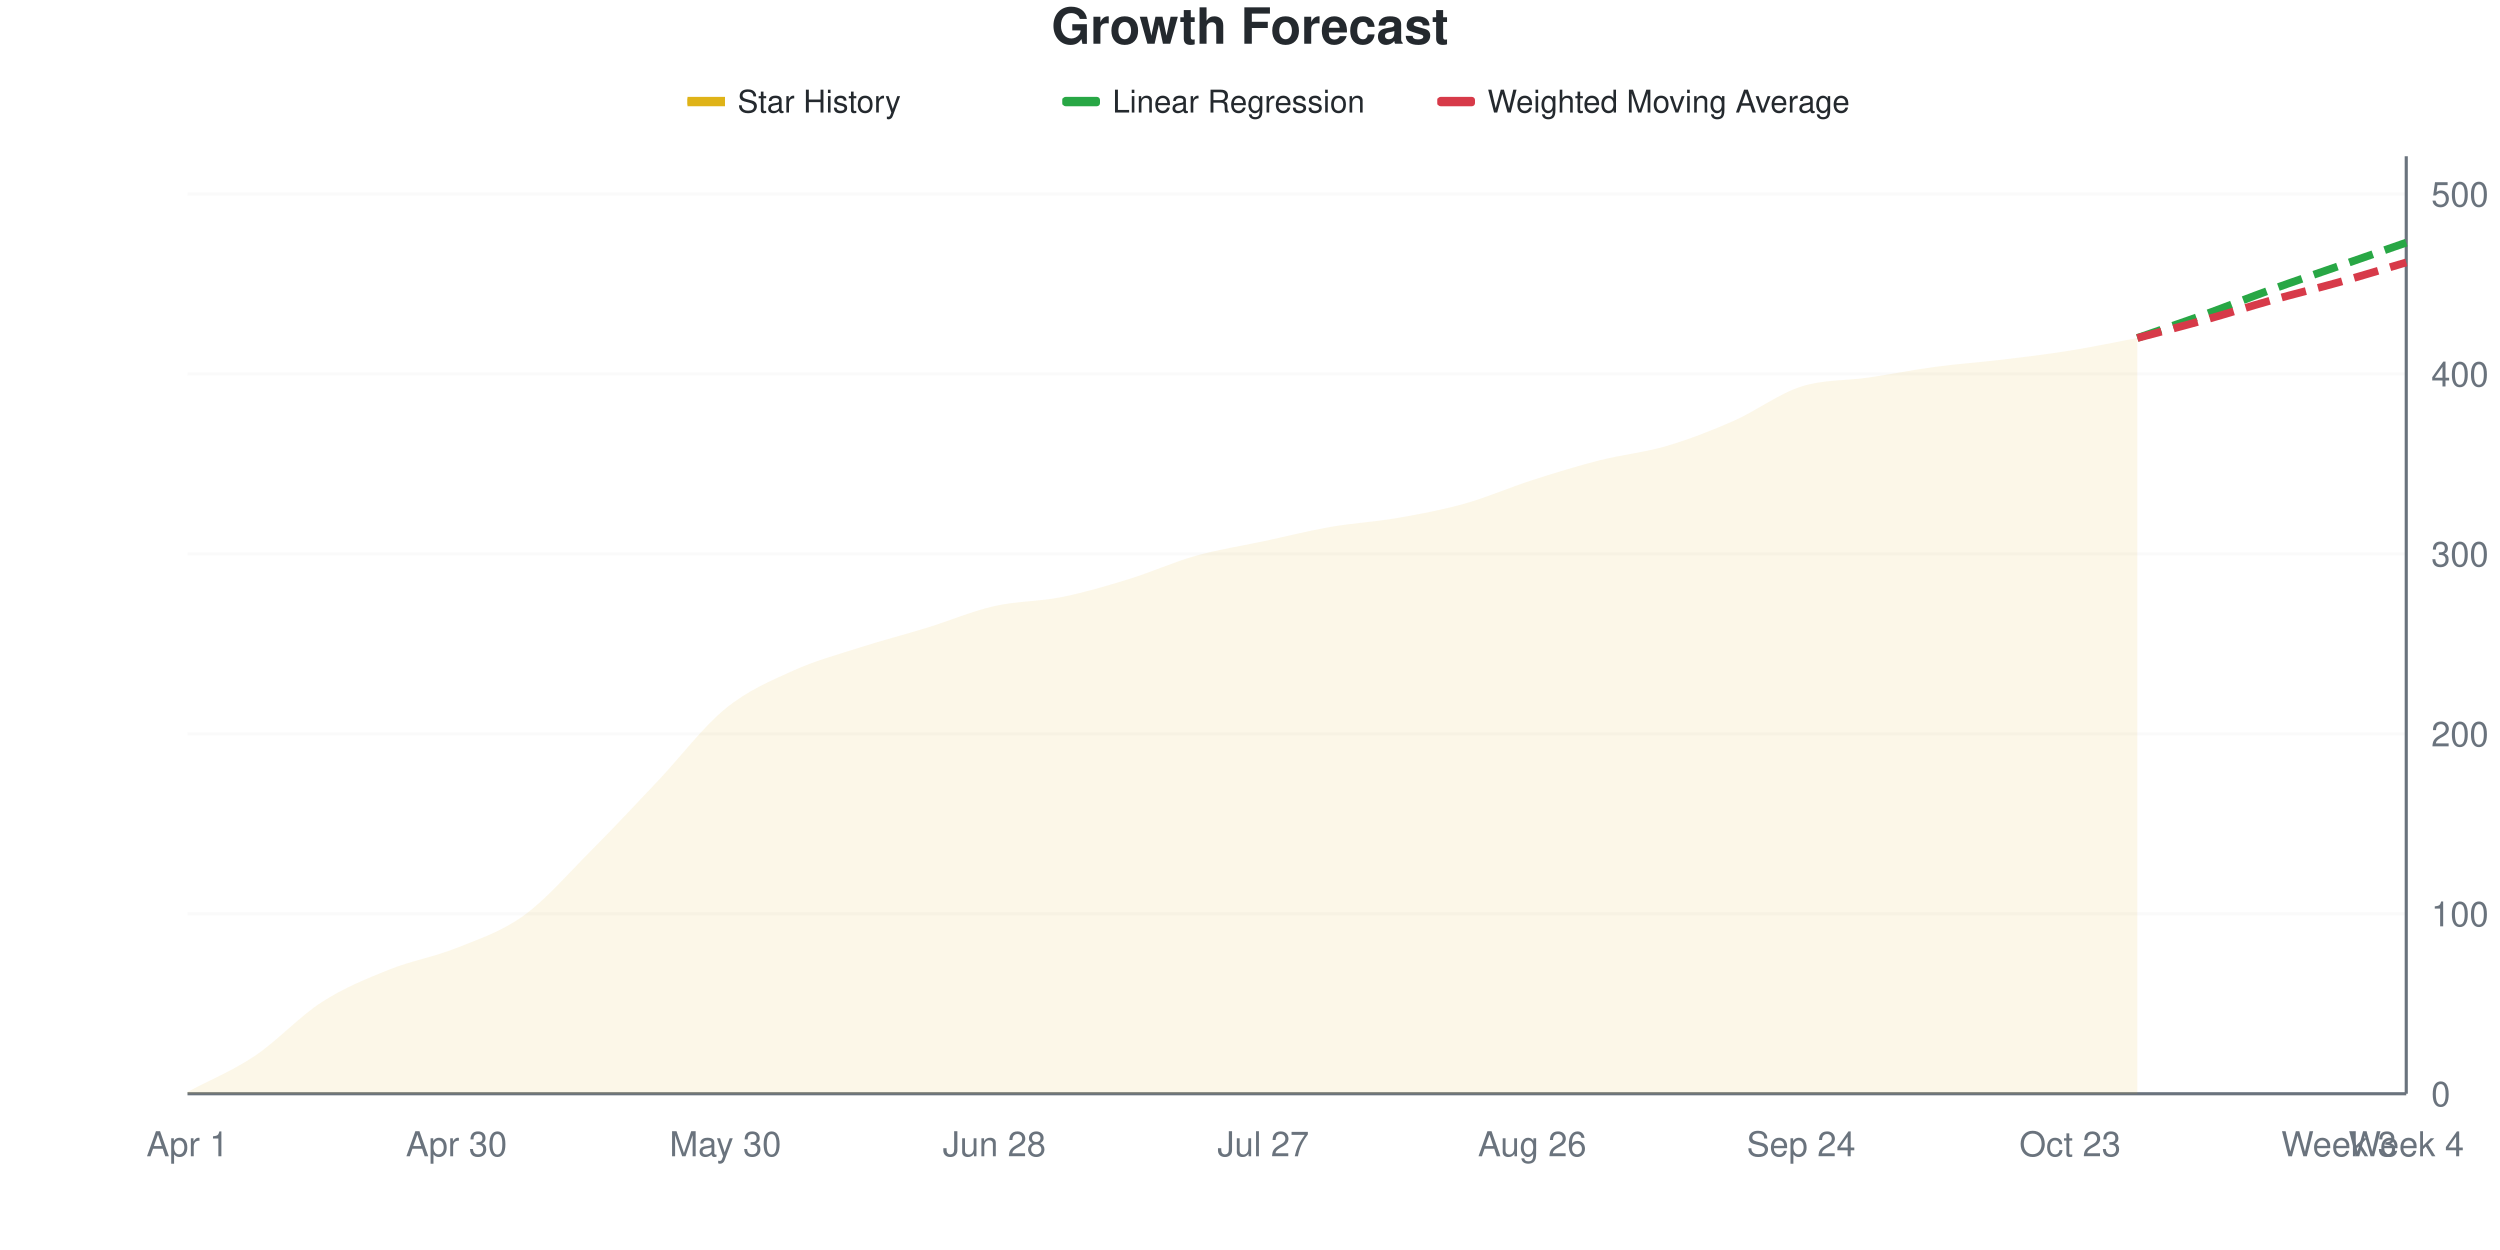
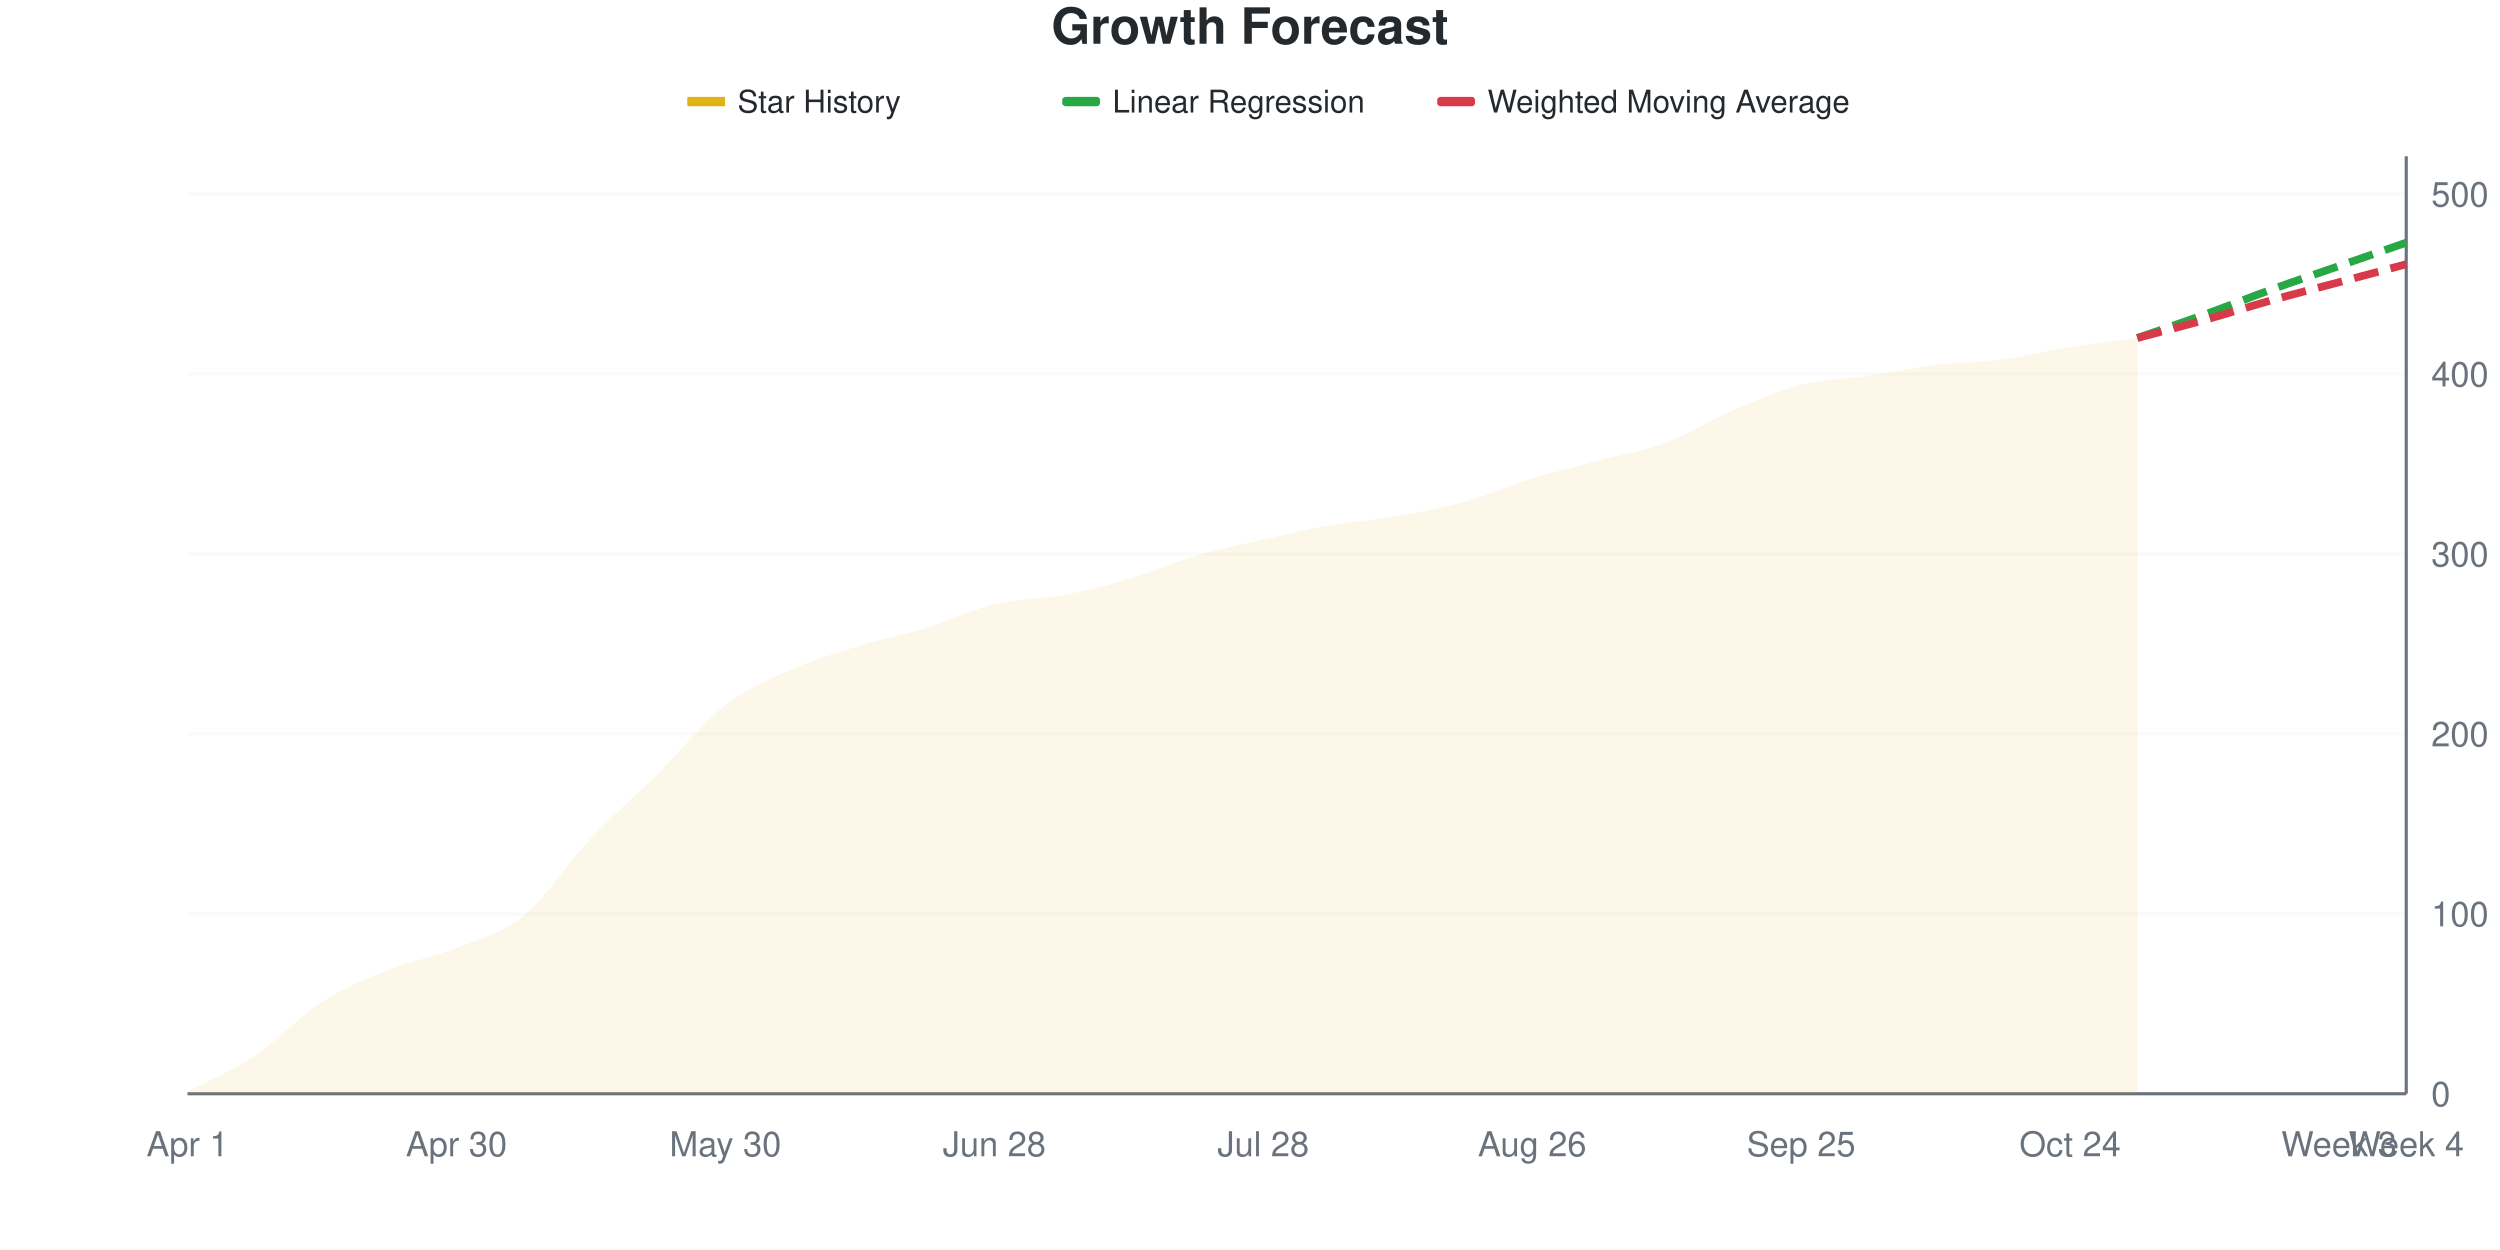
<svg xmlns="http://www.w3.org/2000/svg" viewBox="0 0 800 400" width="800" height="400">
  <style>
    @keyframes drawLine {
      to { stroke-dashoffset: 0; }
    }
    @keyframes fadeInPoint {
      from { opacity: 0; }
      to { opacity: 1; }
    }
    .data-line-0 {
      stroke-dasharray: 1029;
      stroke-dashoffset: 1029;
      animation: drawLine 2s ease-out forwards;
    }
    .data-point {
      opacity: 0;
      animation: fadeInPoint 0.5s ease-out forwards;
    }
    .chart-bg { fill: #fff; }
    .chart-text { fill: #24292e; }
    .chart-muted { fill: #6a737d; }
    .chart-grid { stroke: #eee; }
    .chart-axis { stroke: #6a737d; }
    @media (prefers-color-scheme: dark) {
      .chart-bg { fill: #0d1117; }
      .chart-text { fill: #e6edf3; }
      .chart-muted { fill: #8b949e; }
      .chart-grid { stroke: #21262d; }
      .chart-axis { stroke: #8b949e; }
    }
  </style>
  <rect width="800" height="400" class="chart-bg" />
  <text x="400" y="14" text-anchor="middle" class="chart-text" font-size="16" font-weight="bold" font-family="-apple-system, BlinkMacSystemFont, 'Segoe UI', Helvetica, Arial, sans-serif">Growth Forecast</text>
  <g class="legend">
    <rect x="220" y="31" width="12" height="3" fill="#dfb317" />
    <line x1="220" y1="32.5" x2="232" y2="32.5" stroke="#dfb317" stroke-width="2" />
    <text x="236" y="36" class="chart-text" font-size="10" font-family="-apple-system, BlinkMacSystemFont, 'Segoe UI', Helvetica, Arial, sans-serif">Star History</text>
    <rect x="340" y="31" width="12" height="3" fill="#28a745" rx="1" />
    <line x1="340" y1="32.5" x2="352" y2="32.5" stroke="#28a745" stroke-width="2" stroke-dasharray="4,2" />
    <text x="356" y="36" class="chart-text" font-size="10" font-family="-apple-system, BlinkMacSystemFont, 'Segoe UI', Helvetica, Arial, sans-serif">Linear Regression</text>
    <rect x="460" y="31" width="12" height="3" fill="#d73a49" rx="1" />
    <line x1="460" y1="32.5" x2="472" y2="32.5" stroke="#d73a49" stroke-width="2" stroke-dasharray="4,2" />
    <text x="476" y="36" class="chart-text" font-size="10" font-family="-apple-system, BlinkMacSystemFont, 'Segoe UI', Helvetica, Arial, sans-serif">Weighted Moving Average</text>
  </g>
  <g class="grid">
    <line x1="60" y1="350" x2="770" y2="350" class="chart-grid" stroke-opacity="0.3" />
    <text x="778" y="354" text-anchor="start" class="chart-muted" font-size="11" font-family="-apple-system, BlinkMacSystemFont, 'Segoe UI', Helvetica, Arial, sans-serif">0</text>
    <line x1="60" y1="292.418" x2="770" y2="292.418" class="chart-grid" stroke-opacity="0.3" />
    <text x="778" y="296.418" text-anchor="start" class="chart-muted" font-size="11" font-family="-apple-system, BlinkMacSystemFont, 'Segoe UI', Helvetica, Arial, sans-serif">100</text>
    <line x1="60" y1="234.837" x2="770" y2="234.837" class="chart-grid" stroke-opacity="0.3" />
    <text x="778" y="238.837" text-anchor="start" class="chart-muted" font-size="11" font-family="-apple-system, BlinkMacSystemFont, 'Segoe UI', Helvetica, Arial, sans-serif">200</text>
    <line x1="60" y1="177.255" x2="770" y2="177.255" class="chart-grid" stroke-opacity="0.3" />
    <text x="778" y="181.255" text-anchor="start" class="chart-muted" font-size="11" font-family="-apple-system, BlinkMacSystemFont, 'Segoe UI', Helvetica, Arial, sans-serif">300</text>
    <line x1="60" y1="119.674" x2="770" y2="119.674" class="chart-grid" stroke-opacity="0.3" />
    <text x="778" y="123.674" text-anchor="start" class="chart-muted" font-size="11" font-family="-apple-system, BlinkMacSystemFont, 'Segoe UI', Helvetica, Arial, sans-serif">400</text>
    <line x1="60" y1="62.092" x2="770" y2="62.092" class="chart-grid" stroke-opacity="0.3" />
    <text x="778" y="66.092" text-anchor="start" class="chart-muted" font-size="11" font-family="-apple-system, BlinkMacSystemFont, 'Segoe UI', Helvetica, Arial, sans-serif">500</text>
  </g>
  <g class="milestones">
    
  </g>
  <g class="x-axis">
    <text x="60" y="370" text-anchor="middle" class="chart-muted" font-size="11" font-family="-apple-system, BlinkMacSystemFont, 'Segoe UI', Helvetica, Arial, sans-serif">Apr 1</text>
    <text x="146.061" y="370" text-anchor="middle" class="chart-muted" font-size="11" font-family="-apple-system, BlinkMacSystemFont, 'Segoe UI', Helvetica, Arial, sans-serif">Apr 30</text>
    <text x="232.121" y="370" text-anchor="middle" class="chart-muted" font-size="11" font-family="-apple-system, BlinkMacSystemFont, 'Segoe UI', Helvetica, Arial, sans-serif">May 30</text>
    <text x="318.182" y="370" text-anchor="middle" class="chart-muted" font-size="11" font-family="-apple-system, BlinkMacSystemFont, 'Segoe UI', Helvetica, Arial, sans-serif">Jun 28</text>
-     <text x="404.242" y="370" text-anchor="middle" class="chart-muted" font-size="11" font-family="-apple-system, BlinkMacSystemFont, 'Segoe UI', Helvetica, Arial, sans-serif">Jul 27</text>
+     <text x="404.242" y="370" text-anchor="middle" class="chart-muted" font-size="11" font-family="-apple-system, BlinkMacSystemFont, 'Segoe UI', Helvetica, Arial, sans-serif">Jul 28</text>
    <text x="490.303" y="370" text-anchor="middle" class="chart-muted" font-size="11" font-family="-apple-system, BlinkMacSystemFont, 'Segoe UI', Helvetica, Arial, sans-serif">Aug 26</text>
-     <text x="576.364" y="370" text-anchor="middle" class="chart-muted" font-size="11" font-family="-apple-system, BlinkMacSystemFont, 'Segoe UI', Helvetica, Arial, sans-serif">Sep 24</text>
-     <text x="662.424" y="370" text-anchor="middle" class="chart-muted" font-size="11" font-family="-apple-system, BlinkMacSystemFont, 'Segoe UI', Helvetica, Arial, sans-serif">Oct 23</text>
+     <text x="576.364" y="370" text-anchor="middle" class="chart-muted" font-size="11" font-family="-apple-system, BlinkMacSystemFont, 'Segoe UI', Helvetica, Arial, sans-serif">Sep 25</text>
+     <text x="662.424" y="370" text-anchor="middle" class="chart-muted" font-size="11" font-family="-apple-system, BlinkMacSystemFont, 'Segoe UI', Helvetica, Arial, sans-serif">Oct 24</text>
    <text x="748.485" y="370" text-anchor="middle" class="chart-muted" font-size="11" font-family="-apple-system, BlinkMacSystemFont, 'Segoe UI', Helvetica, Arial, sans-serif">Week 3</text>
    <text x="770" y="370" text-anchor="middle" class="chart-muted" font-size="11" font-family="-apple-system, BlinkMacSystemFont, 'Segoe UI', Helvetica, Arial, sans-serif">Week 4</text>
  </g>
  <line x1="770" y1="50" x2="770" y2="350" class="chart-axis" stroke-width="1" />
  <line x1="60" y1="350" x2="770" y2="350" class="chart-axis" stroke-width="1" />
-   <path d="M60,350 L60,349.424 C67.172,345.585 74.343,342.706 81.515,337.908 C88.687,333.109 95.859,325.24 103.03,320.633 C110.202,316.027 117.374,313.148 124.545,310.269 C131.717,307.39 138.889,306.238 146.061,303.359 C153.232,300.48 160.404,298.177 167.576,292.994 C174.747,287.812 181.919,279.463 189.091,272.265 C196.263,265.067 203.434,257.39 210.606,249.808 C217.778,242.226 224.949,232.63 232.121,226.775 C239.293,220.921 246.465,217.946 253.636,214.683 C260.808,211.42 267.98,209.501 275.152,207.198 C282.323,204.894 289.495,203.071 296.667,200.864 C303.838,198.656 311.01,195.585 318.182,193.954 C325.354,192.322 332.525,192.514 339.697,191.075 C346.869,189.635 354.04,187.524 361.212,185.317 C368.384,183.109 375.556,179.846 382.727,177.831 C389.899,175.816 397.071,174.76 404.242,173.225 C411.414,171.689 418.586,169.866 425.758,168.618 C432.929,167.37 440.101,166.987 447.273,165.739 C454.444,164.491 461.616,163.148 468.788,161.132 C475.96,159.117 483.131,155.95 490.303,153.647 C497.475,151.344 504.646,149.136 511.818,147.313 C518.99,145.489 526.162,144.818 533.333,142.706 C540.505,140.595 547.677,137.812 554.848,134.645 C562.02,131.478 569.192,126.008 576.364,123.704 C583.535,121.401 590.707,121.881 597.879,120.825 C605.051,119.77 612.222,118.33 619.394,117.37 C626.566,116.411 633.737,115.931 640.909,115.067 C648.081,114.203 655.253,113.34 662.424,112.188 C669.596,111.036 676.768,109.501 683.939,108.157 L683.939,350 L60,350 Z" fill="#dfb317" fill-opacity="0.1" />
-   <path d="M60,350 L60,349.424 C67.172,345.585 74.343,342.706 81.515,337.908 C88.687,333.109 95.859,325.24 103.03,320.633 C110.202,316.027 117.374,313.148 124.545,310.269 C131.717,307.39 138.889,306.238 146.061,303.359 C153.232,300.48 160.404,298.177 167.576,292.994 C174.747,287.812 181.919,279.463 189.091,272.265 C196.263,265.067 203.434,257.39 210.606,249.808 C217.778,242.226 224.949,232.63 232.121,226.775 C239.293,220.921 246.465,217.946 253.636,214.683 C260.808,211.42 267.98,209.501 275.152,207.198 C282.323,204.894 289.495,203.071 296.667,200.864 C303.838,198.656 311.01,195.585 318.182,193.954 C325.354,192.322 332.525,192.514 339.697,191.075 C346.869,189.635 354.04,187.524 361.212,185.317 C368.384,183.109 375.556,179.846 382.727,177.831 C389.899,175.816 397.071,174.76 404.242,173.225 C411.414,171.689 418.586,169.866 425.758,168.618 C432.929,167.37 440.101,166.987 447.273,165.739 C454.444,164.491 461.616,163.148 468.788,161.132 C475.96,159.117 483.131,155.95 490.303,153.647 C497.475,151.344 504.646,149.136 511.818,147.313 C518.99,145.489 526.162,144.818 533.333,142.706 C540.505,140.595 547.677,137.812 554.848,134.645 C562.02,131.478 569.192,126.008 576.364,123.704 C583.535,121.401 590.707,121.881 597.879,120.825 C605.051,119.77 612.222,118.33 619.394,117.37 C626.566,116.411 633.737,115.931 640.909,115.067 C648.081,114.203 655.253,113.34 662.424,112.188 C669.596,111.036 676.768,109.501 683.939,108.157" fill="none" stroke="#dfb317" stroke-width="2.5" class="data-line-0" />
+   <path d="M60,350 L60,349.424 C67.172,345.585 74.343,342.706 81.515,337.908 C88.687,333.109 95.859,325.24 103.03,320.633 C110.202,316.027 117.374,313.148 124.545,310.269 C131.717,307.39 138.889,306.238 146.061,303.359 C153.232,300.48 160.404,298.848 167.576,292.994 C174.747,287.14 181.919,275.816 189.091,268.234 C196.263,260.653 203.434,254.607 210.606,247.505 C217.778,240.403 224.949,231.19 232.121,225.624 C239.293,220.058 246.465,217.274 253.636,214.107 C260.808,210.94 267.98,208.829 275.152,206.622 C282.323,204.415 289.495,203.071 296.667,200.864 C303.838,198.656 311.01,195.106 318.182,193.378 C325.354,191.651 332.525,191.843 339.697,190.499 C346.869,189.155 354.04,187.428 361.212,185.317 C368.384,183.205 375.556,179.942 382.727,177.831 C389.899,175.72 397.071,174.28 404.242,172.649 C411.414,171.017 418.586,169.29 425.758,168.042 C432.929,166.795 440.101,166.411 447.273,165.163 C454.444,163.916 461.616,162.572 468.788,160.557 C475.96,158.541 483.131,155.278 490.303,153.071 C497.475,150.864 504.646,149.232 511.818,147.313 C518.99,145.393 526.162,144.242 533.333,141.555 C540.505,138.868 547.677,134.261 554.848,131.19 C562.02,128.119 569.192,124.952 576.364,123.129 C583.535,121.305 590.707,121.305 597.879,120.25 C605.051,119.194 612.222,117.658 619.394,116.795 C626.566,115.931 633.737,116.027 640.909,115.067 C648.081,114.107 655.253,112.188 662.424,111.036 C669.596,109.885 676.768,109.117 683.939,108.157 L683.939,350 L60,350 Z" fill="#dfb317" fill-opacity="0.1" />
+   <path d="M60,350 L60,349.424 C67.172,345.585 74.343,342.706 81.515,337.908 C88.687,333.109 95.859,325.24 103.03,320.633 C110.202,316.027 117.374,313.148 124.545,310.269 C131.717,307.39 138.889,306.238 146.061,303.359 C153.232,300.48 160.404,298.848 167.576,292.994 C174.747,287.14 181.919,275.816 189.091,268.234 C196.263,260.653 203.434,254.607 210.606,247.505 C217.778,240.403 224.949,231.19 232.121,225.624 C239.293,220.058 246.465,217.274 253.636,214.107 C260.808,210.94 267.98,208.829 275.152,206.622 C282.323,204.415 289.495,203.071 296.667,200.864 C303.838,198.656 311.01,195.106 318.182,193.378 C325.354,191.651 332.525,191.843 339.697,190.499 C346.869,189.155 354.04,187.428 361.212,185.317 C368.384,183.205 375.556,179.942 382.727,177.831 C389.899,175.72 397.071,174.28 404.242,172.649 C411.414,171.017 418.586,169.29 425.758,168.042 C432.929,166.795 440.101,166.411 447.273,165.163 C454.444,163.916 461.616,162.572 468.788,160.557 C475.96,158.541 483.131,155.278 490.303,153.071 C497.475,150.864 504.646,149.232 511.818,147.313 C518.99,145.393 526.162,144.242 533.333,141.555 C540.505,138.868 547.677,134.261 554.848,131.19 C562.02,128.119 569.192,124.952 576.364,123.129 C583.535,121.305 590.707,121.305 597.879,120.25 C605.051,119.194 612.222,117.658 619.394,116.795 C626.566,115.931 633.737,116.027 640.909,115.067 C648.081,114.107 655.253,112.188 662.424,111.036 C669.596,109.885 676.768,109.117 683.939,108.157" fill="none" stroke="#dfb317" stroke-width="2.5" class="data-line-0" />
  <path d="M683.939,108.157 C691.111,105.662 698.283,103.263 705.455,100.672 C712.626,98.081 719.798,95.202 726.97,92.61 C734.141,90.019 741.313,87.62 748.485,85.125 C755.657,82.63 762.828,80.134 770,77.639" fill="none" stroke="#28a745" stroke-width="2.5" stroke-dasharray="8,4" />
-   <path d="M683.939,108.157 C691.111,106.238 698.283,104.415 705.455,102.399 C712.626,100.384 719.798,98.081 726.97,96.065 C734.141,94.05 741.313,92.322 748.485,90.307 C755.657,88.292 762.828,86.084 770,83.973" fill="none" stroke="#d73a49" stroke-width="2.5" stroke-dasharray="8,4" />
+   <path d="M683.939,108.157 C691.111,106.238 698.283,104.415 705.455,102.399 C712.626,100.384 719.798,98.081 726.97,96.065 C734.141,94.05 741.313,92.226 748.485,90.307 C755.657,88.388 762.828,86.468 770,84.549" fill="none" stroke="#d73a49" stroke-width="2.5" stroke-dasharray="8,4" />
  <g class="points">
    <circle cx="60" cy="349.424" r="4" fill="#dfb317" class="data-point" style="animation-delay: 1.50s" />
    <circle cx="81.515" cy="337.908" r="4" fill="#dfb317" class="data-point" style="animation-delay: 1.55s" />
    <circle cx="103.03" cy="320.633" r="4" fill="#dfb317" class="data-point" style="animation-delay: 1.60s" />
    <circle cx="124.545" cy="310.269" r="4" fill="#dfb317" class="data-point" style="animation-delay: 1.65s" />
    <circle cx="146.061" cy="303.359" r="4" fill="#dfb317" class="data-point" style="animation-delay: 1.70s" />
    <circle cx="167.576" cy="292.994" r="4" fill="#dfb317" class="data-point" style="animation-delay: 1.75s" />
-     <circle cx="189.091" cy="272.265" r="4" fill="#dfb317" class="data-point" style="animation-delay: 1.80s" />
-     <circle cx="210.606" cy="249.808" r="4" fill="#dfb317" class="data-point" style="animation-delay: 1.85s" />
-     <circle cx="232.121" cy="226.775" r="4" fill="#dfb317" class="data-point" style="animation-delay: 1.90s" />
-     <circle cx="253.636" cy="214.683" r="4" fill="#dfb317" class="data-point" style="animation-delay: 1.95s" />
-     <circle cx="275.152" cy="207.198" r="4" fill="#dfb317" class="data-point" style="animation-delay: 2.00s" />
+     <circle cx="189.091" cy="268.234" r="4" fill="#dfb317" class="data-point" style="animation-delay: 1.80s" />
+     <circle cx="210.606" cy="247.505" r="4" fill="#dfb317" class="data-point" style="animation-delay: 1.85s" />
+     <circle cx="232.121" cy="225.624" r="4" fill="#dfb317" class="data-point" style="animation-delay: 1.90s" />
+     <circle cx="253.636" cy="214.107" r="4" fill="#dfb317" class="data-point" style="animation-delay: 1.95s" />
+     <circle cx="275.152" cy="206.622" r="4" fill="#dfb317" class="data-point" style="animation-delay: 2.00s" />
    <circle cx="296.667" cy="200.864" r="4" fill="#dfb317" class="data-point" style="animation-delay: 2.05s" />
-     <circle cx="318.182" cy="193.954" r="4" fill="#dfb317" class="data-point" style="animation-delay: 2.10s" />
-     <circle cx="339.697" cy="191.075" r="4" fill="#dfb317" class="data-point" style="animation-delay: 2.15s" />
+     <circle cx="318.182" cy="193.378" r="4" fill="#dfb317" class="data-point" style="animation-delay: 2.10s" />
+     <circle cx="339.697" cy="190.499" r="4" fill="#dfb317" class="data-point" style="animation-delay: 2.15s" />
    <circle cx="361.212" cy="185.317" r="4" fill="#dfb317" class="data-point" style="animation-delay: 2.20s" />
    <circle cx="382.727" cy="177.831" r="4" fill="#dfb317" class="data-point" style="animation-delay: 2.25s" />
-     <circle cx="404.242" cy="173.225" r="4" fill="#dfb317" class="data-point" style="animation-delay: 2.30s" />
-     <circle cx="425.758" cy="168.618" r="4" fill="#dfb317" class="data-point" style="animation-delay: 2.35s" />
-     <circle cx="447.273" cy="165.739" r="4" fill="#dfb317" class="data-point" style="animation-delay: 2.40s" />
-     <circle cx="468.788" cy="161.132" r="4" fill="#dfb317" class="data-point" style="animation-delay: 2.45s" />
-     <circle cx="490.303" cy="153.647" r="4" fill="#dfb317" class="data-point" style="animation-delay: 2.50s" />
+     <circle cx="404.242" cy="172.649" r="4" fill="#dfb317" class="data-point" style="animation-delay: 2.30s" />
+     <circle cx="425.758" cy="168.042" r="4" fill="#dfb317" class="data-point" style="animation-delay: 2.35s" />
+     <circle cx="447.273" cy="165.163" r="4" fill="#dfb317" class="data-point" style="animation-delay: 2.40s" />
+     <circle cx="468.788" cy="160.557" r="4" fill="#dfb317" class="data-point" style="animation-delay: 2.45s" />
+     <circle cx="490.303" cy="153.071" r="4" fill="#dfb317" class="data-point" style="animation-delay: 2.50s" />
    <circle cx="511.818" cy="147.313" r="4" fill="#dfb317" class="data-point" style="animation-delay: 2.55s" />
-     <circle cx="533.333" cy="142.706" r="4" fill="#dfb317" class="data-point" style="animation-delay: 2.60s" />
-     <circle cx="554.848" cy="134.645" r="4" fill="#dfb317" class="data-point" style="animation-delay: 2.65s" />
-     <circle cx="576.364" cy="123.704" r="4" fill="#dfb317" class="data-point" style="animation-delay: 2.70s" />
-     <circle cx="597.879" cy="120.825" r="4" fill="#dfb317" class="data-point" style="animation-delay: 2.75s" />
-     <circle cx="619.394" cy="117.37" r="4" fill="#dfb317" class="data-point" style="animation-delay: 2.80s" />
+     <circle cx="533.333" cy="141.555" r="4" fill="#dfb317" class="data-point" style="animation-delay: 2.60s" />
+     <circle cx="554.848" cy="131.19" r="4" fill="#dfb317" class="data-point" style="animation-delay: 2.65s" />
+     <circle cx="576.364" cy="123.129" r="4" fill="#dfb317" class="data-point" style="animation-delay: 2.70s" />
+     <circle cx="597.879" cy="120.25" r="4" fill="#dfb317" class="data-point" style="animation-delay: 2.75s" />
+     <circle cx="619.394" cy="116.795" r="4" fill="#dfb317" class="data-point" style="animation-delay: 2.80s" />
    <circle cx="640.909" cy="115.067" r="4" fill="#dfb317" class="data-point" style="animation-delay: 2.85s" />
-     <circle cx="662.424" cy="112.188" r="4" fill="#dfb317" class="data-point" style="animation-delay: 2.90s" />
+     <circle cx="662.424" cy="111.036" r="4" fill="#dfb317" class="data-point" style="animation-delay: 2.90s" />
    <circle cx="683.939" cy="108.157" r="4" fill="#dfb317" class="data-point" style="animation-delay: 2.95s" />
  </g>
</svg>
